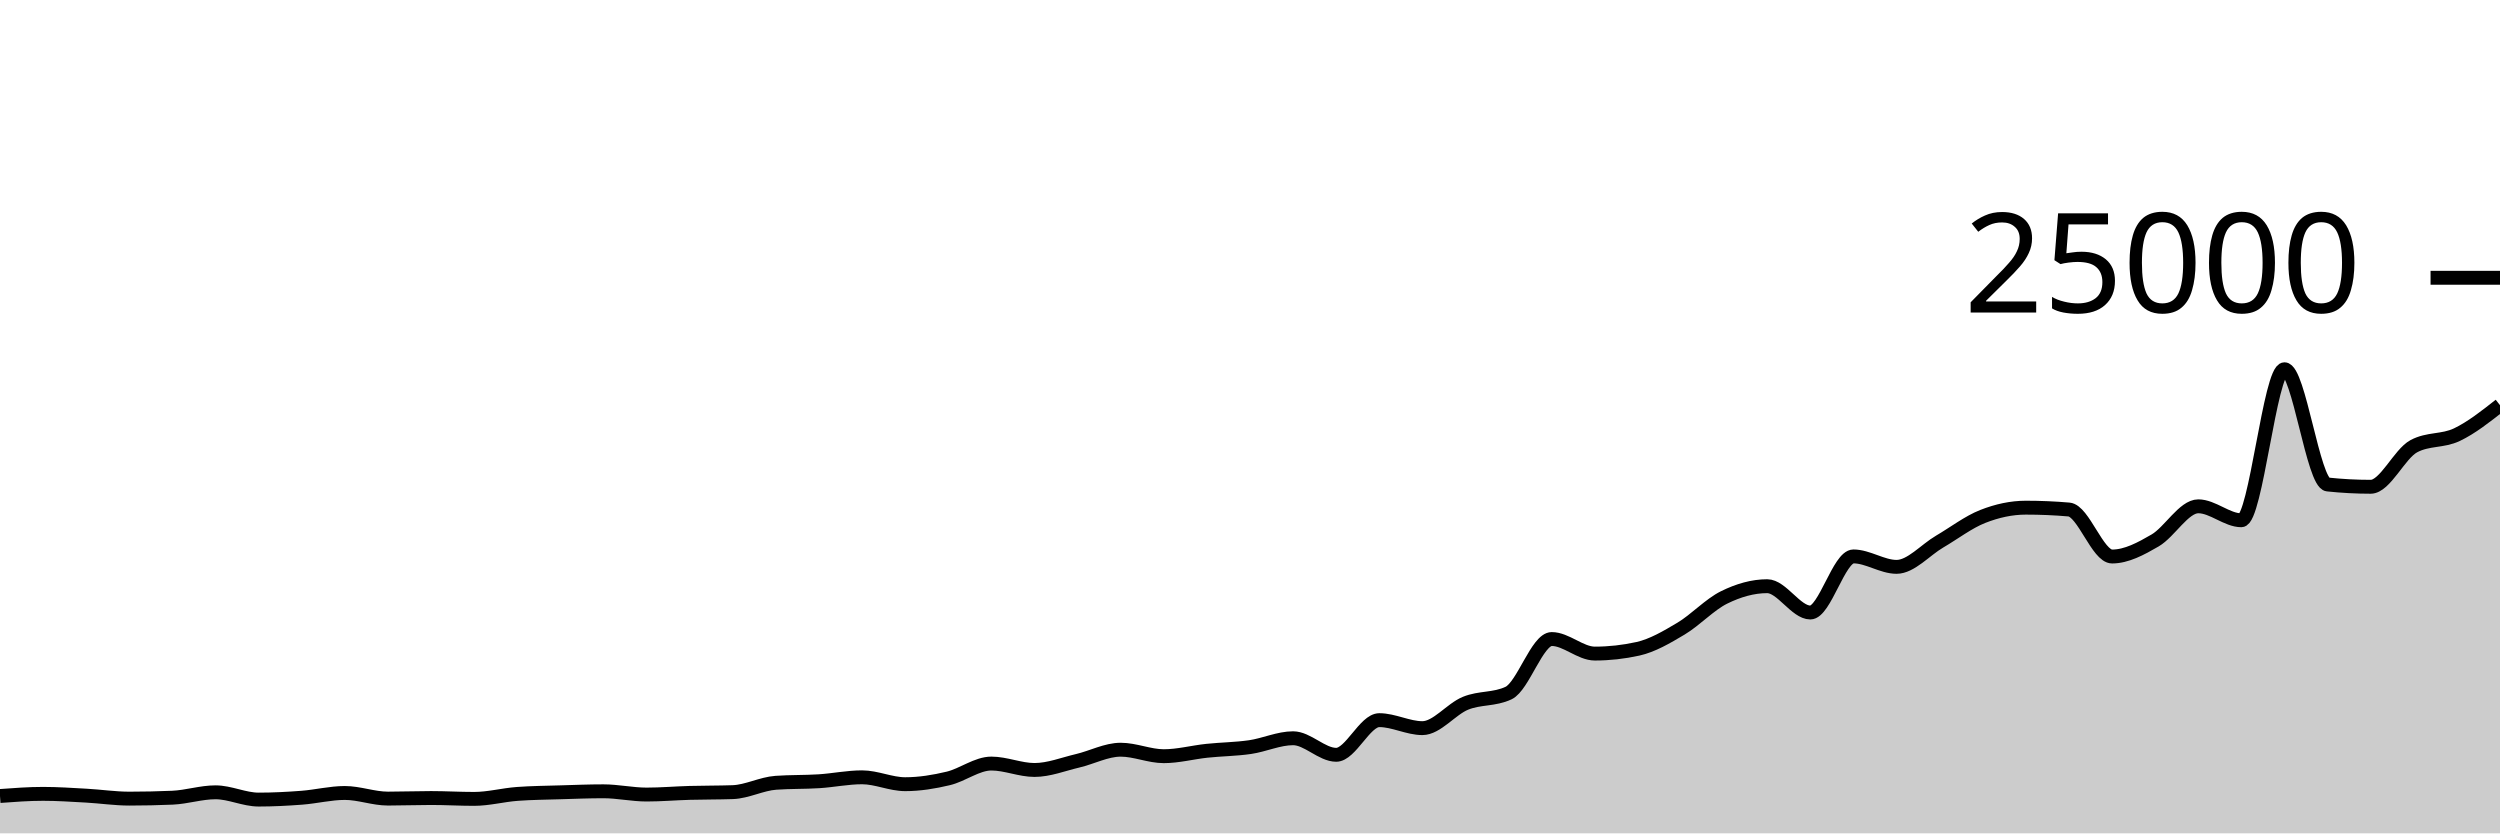
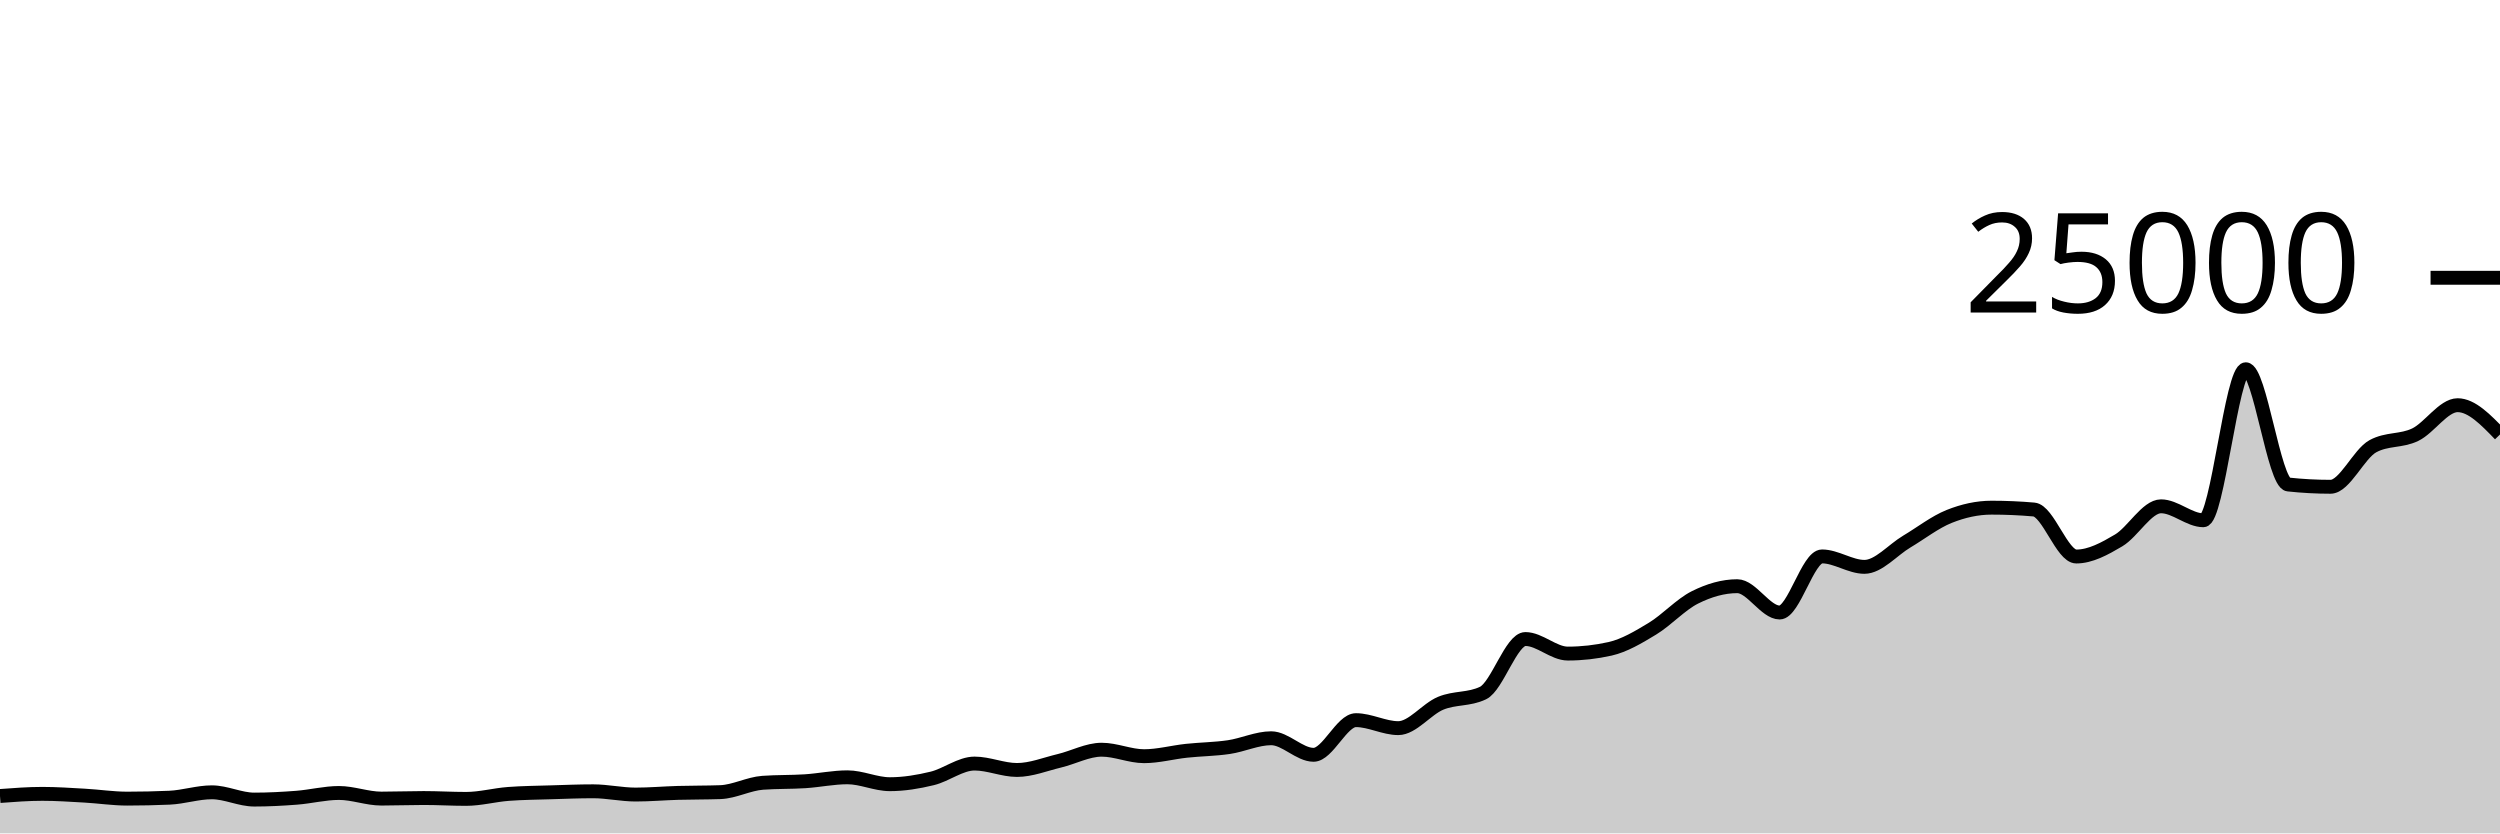
<svg xmlns="http://www.w3.org/2000/svg" viewBox="0 0 180 60">
  <g transform="translate(0,20)">
-     <path class="area" fill="rgba(0, 0, 0, 0.2)" d="M0,37.312C1.034,37.235,2.069,37.158,3.103,37.158C4.138,37.158,5.172,37.229,6.207,37.286C7.241,37.343,8.276,37.501,9.31,37.501C10.345,37.501,11.379,37.478,12.414,37.434C13.448,37.389,14.483,37.046,15.517,37.046C16.552,37.046,17.586,37.57,18.621,37.57C19.655,37.57,20.69,37.516,21.724,37.437C22.759,37.358,23.793,37.094,24.828,37.094C25.862,37.094,26.897,37.499,27.931,37.499C28.966,37.499,30,37.458,31.034,37.458C32.069,37.458,33.103,37.52,34.138,37.52C35.172,37.52,36.207,37.238,37.241,37.162C38.276,37.085,39.31,37.078,40.345,37.046C41.379,37.015,42.414,36.973,43.448,36.973C44.483,36.973,45.517,37.208,46.552,37.208C47.586,37.208,48.621,37.117,49.655,37.088C50.69,37.059,51.724,37.07,52.759,37.034C53.793,36.997,54.828,36.434,55.862,36.36C56.897,36.286,57.931,36.315,58.966,36.25C60,36.184,61.034,35.966,62.069,35.966C63.103,35.966,64.138,36.462,65.172,36.462C66.207,36.462,67.241,36.294,68.276,36.046C69.31,35.799,70.345,34.976,71.379,34.976C72.414,34.976,73.448,35.438,74.483,35.438C75.517,35.438,76.552,35.022,77.586,34.779C78.621,34.536,79.655,33.979,80.69,33.979C81.724,33.979,82.759,34.446,83.793,34.446C84.828,34.446,85.862,34.165,86.897,34.056C87.931,33.947,88.966,33.942,90,33.792C91.034,33.642,92.069,33.154,93.103,33.154C94.138,33.154,95.172,34.346,96.207,34.346C97.241,34.346,98.276,31.851,99.31,31.851C100.345,31.851,101.379,32.426,102.414,32.426C103.448,32.426,104.483,31.055,105.517,30.634C106.552,30.212,107.586,30.388,108.621,29.898C109.655,29.407,110.69,26.01,111.724,26.01C112.759,26.01,113.793,27.058,114.828,27.058C115.862,27.058,116.897,26.943,117.931,26.714C118.966,26.484,120,25.878,121.034,25.261C122.069,24.644,123.103,23.522,124.138,23.013C125.172,22.504,126.207,22.206,127.241,22.206C128.276,22.206,129.31,24.101,130.345,24.101C131.379,24.101,132.414,20.062,133.448,20.062C134.483,20.062,135.517,20.814,136.552,20.814C137.586,20.814,138.621,19.599,139.655,18.994C140.69,18.389,141.724,17.591,142.759,17.184C143.793,16.777,144.828,16.552,145.862,16.552C146.897,16.552,147.931,16.596,148.966,16.685C150,16.773,151.034,20.069,152.069,20.069C153.103,20.069,154.138,19.513,155.172,18.91C156.207,18.308,157.241,16.454,158.276,16.454C159.31,16.454,160.345,17.459,161.379,17.459C162.414,17.459,163.448,6.586,164.483,6.586C165.517,6.586,166.552,14.773,167.586,14.883C168.621,14.993,169.655,15.048,170.69,15.048C171.724,15.048,172.759,12.683,173.793,12.128C174.828,11.573,175.862,11.788,176.897,11.296C177.931,10.804,178.966,9.989,180,9.174L180,40C178.966,40,177.931,40,176.897,40C175.862,40,174.828,40,173.793,40C172.759,40,171.724,40,170.69,40C169.655,40,168.621,40,167.586,40C166.552,40,165.517,40,164.483,40C163.448,40,162.414,40,161.379,40C160.345,40,159.31,40,158.276,40C157.241,40,156.207,40,155.172,40C154.138,40,153.103,40,152.069,40C151.034,40,150,40,148.966,40C147.931,40,146.897,40,145.862,40C144.828,40,143.793,40,142.759,40C141.724,40,140.69,40,139.655,40C138.621,40,137.586,40,136.552,40C135.517,40,134.483,40,133.448,40C132.414,40,131.379,40,130.345,40C129.31,40,128.276,40,127.241,40C126.207,40,125.172,40,124.138,40C123.103,40,122.069,40,121.034,40C120,40,118.966,40,117.931,40C116.897,40,115.862,40,114.828,40C113.793,40,112.759,40,111.724,40C110.69,40,109.655,40,108.621,40C107.586,40,106.552,40,105.517,40C104.483,40,103.448,40,102.414,40C101.379,40,100.345,40,99.31,40C98.276,40,97.241,40,96.207,40C95.172,40,94.138,40,93.103,40C92.069,40,91.034,40,90,40C88.966,40,87.931,40,86.897,40C85.862,40,84.828,40,83.793,40C82.759,40,81.724,40,80.69,40C79.655,40,78.621,40,77.586,40C76.552,40,75.517,40,74.483,40C73.448,40,72.414,40,71.379,40C70.345,40,69.31,40,68.276,40C67.241,40,66.207,40,65.172,40C64.138,40,63.103,40,62.069,40C61.034,40,60,40,58.966,40C57.931,40,56.897,40,55.862,40C54.828,40,53.793,40,52.759,40C51.724,40,50.69,40,49.655,40C48.621,40,47.586,40,46.552,40C45.517,40,44.483,40,43.448,40C42.414,40,41.379,40,40.345,40C39.31,40,38.276,40,37.241,40C36.207,40,35.172,40,34.138,40C33.103,40,32.069,40,31.034,40C30,40,28.966,40,27.931,40C26.897,40,25.862,40,24.828,40C23.793,40,22.759,40,21.724,40C20.69,40,19.655,40,18.621,40C17.586,40,16.552,40,15.517,40C14.483,40,13.448,40,12.414,40C11.379,40,10.345,40,9.31,40C8.276,40,7.241,40,6.207,40C5.172,40,4.138,40,3.103,40C2.069,40,1.034,40,0,40Z" />
-     <path class="line" stroke="black" fill="none" d="M0,37.312C1.034,37.235,2.069,37.158,3.103,37.158C4.138,37.158,5.172,37.229,6.207,37.286C7.241,37.343,8.276,37.501,9.31,37.501C10.345,37.501,11.379,37.478,12.414,37.434C13.448,37.389,14.483,37.046,15.517,37.046C16.552,37.046,17.586,37.57,18.621,37.57C19.655,37.57,20.69,37.516,21.724,37.437C22.759,37.358,23.793,37.094,24.828,37.094C25.862,37.094,26.897,37.499,27.931,37.499C28.966,37.499,30,37.458,31.034,37.458C32.069,37.458,33.103,37.52,34.138,37.52C35.172,37.52,36.207,37.238,37.241,37.162C38.276,37.085,39.31,37.078,40.345,37.046C41.379,37.015,42.414,36.973,43.448,36.973C44.483,36.973,45.517,37.208,46.552,37.208C47.586,37.208,48.621,37.117,49.655,37.088C50.69,37.059,51.724,37.07,52.759,37.034C53.793,36.997,54.828,36.434,55.862,36.36C56.897,36.286,57.931,36.315,58.966,36.25C60,36.184,61.034,35.966,62.069,35.966C63.103,35.966,64.138,36.462,65.172,36.462C66.207,36.462,67.241,36.294,68.276,36.046C69.31,35.799,70.345,34.976,71.379,34.976C72.414,34.976,73.448,35.438,74.483,35.438C75.517,35.438,76.552,35.022,77.586,34.779C78.621,34.536,79.655,33.979,80.69,33.979C81.724,33.979,82.759,34.446,83.793,34.446C84.828,34.446,85.862,34.165,86.897,34.056C87.931,33.947,88.966,33.942,90,33.792C91.034,33.642,92.069,33.154,93.103,33.154C94.138,33.154,95.172,34.346,96.207,34.346C97.241,34.346,98.276,31.851,99.31,31.851C100.345,31.851,101.379,32.426,102.414,32.426C103.448,32.426,104.483,31.055,105.517,30.634C106.552,30.212,107.586,30.388,108.621,29.898C109.655,29.407,110.69,26.01,111.724,26.01C112.759,26.01,113.793,27.058,114.828,27.058C115.862,27.058,116.897,26.943,117.931,26.714C118.966,26.484,120,25.878,121.034,25.261C122.069,24.644,123.103,23.522,124.138,23.013C125.172,22.504,126.207,22.206,127.241,22.206C128.276,22.206,129.31,24.101,130.345,24.101C131.379,24.101,132.414,20.062,133.448,20.062C134.483,20.062,135.517,20.814,136.552,20.814C137.586,20.814,138.621,19.599,139.655,18.994C140.69,18.389,141.724,17.591,142.759,17.184C143.793,16.777,144.828,16.552,145.862,16.552C146.897,16.552,147.931,16.596,148.966,16.685C150,16.773,151.034,20.069,152.069,20.069C153.103,20.069,154.138,19.513,155.172,18.91C156.207,18.308,157.241,16.454,158.276,16.454C159.31,16.454,160.345,17.459,161.379,17.459C162.414,17.459,163.448,6.586,164.483,6.586C165.517,6.586,166.552,14.773,167.586,14.883C168.621,14.993,169.655,15.048,170.69,15.048C171.724,15.048,172.759,12.683,173.793,12.128C174.828,11.573,175.862,11.788,176.897,11.296C177.931,10.804,178.966,9.989,180,9.174" />
+     <path class="area" fill="rgba(0, 0, 0, 0.2)" d="M0,37.312C1.017,37.235,2.034,37.158,3.051,37.158C4.068,37.158,5.085,37.229,6.102,37.286C7.119,37.343,8.136,37.501,9.153,37.501C10.169,37.501,11.186,37.478,12.203,37.434C13.22,37.389,14.237,37.046,15.254,37.046C16.271,37.046,17.288,37.57,18.305,37.57C19.322,37.57,20.339,37.516,21.356,37.437C22.373,37.358,23.39,37.094,24.407,37.094C25.424,37.094,26.441,37.499,27.458,37.499C28.475,37.499,29.492,37.458,30.508,37.458C31.525,37.458,32.542,37.52,33.559,37.52C34.576,37.52,35.593,37.238,36.61,37.162C37.627,37.085,38.644,37.078,39.661,37.046C40.678,37.015,41.695,36.973,42.712,36.973C43.729,36.973,44.746,37.208,45.763,37.208C46.78,37.208,47.797,37.117,48.814,37.088C49.831,37.059,50.847,37.07,51.864,37.034C52.881,36.997,53.898,36.434,54.915,36.36C55.932,36.286,56.949,36.315,57.966,36.25C58.983,36.184,60,35.966,61.017,35.966C62.034,35.966,63.051,36.462,64.068,36.462C65.085,36.462,66.102,36.294,67.119,36.046C68.136,35.799,69.153,34.976,70.169,34.976C71.186,34.976,72.203,35.438,73.22,35.438C74.237,35.438,75.254,35.022,76.271,34.779C77.288,34.536,78.305,33.979,79.322,33.979C80.339,33.979,81.356,34.446,82.373,34.446C83.39,34.446,84.407,34.165,85.424,34.056C86.441,33.947,87.458,33.942,88.475,33.792C89.492,33.642,90.508,33.154,91.525,33.154C92.542,33.154,93.559,34.346,94.576,34.346C95.593,34.346,96.61,31.851,97.627,31.851C98.644,31.851,99.661,32.426,100.678,32.426C101.695,32.426,102.712,31.055,103.729,30.634C104.746,30.212,105.763,30.388,106.78,29.898C107.797,29.407,108.814,26.01,109.831,26.01C110.847,26.01,111.864,27.058,112.881,27.058C113.898,27.058,114.915,26.943,115.932,26.714C116.949,26.484,117.966,25.878,118.983,25.261C120,24.644,121.017,23.522,122.034,23.013C123.051,22.504,124.068,22.206,125.085,22.206C126.102,22.206,127.119,24.101,128.136,24.101C129.153,24.101,130.169,20.062,131.186,20.062C132.203,20.062,133.22,20.814,134.237,20.814C135.254,20.814,136.271,19.599,137.288,18.994C138.305,18.389,139.322,17.591,140.339,17.184C141.356,16.777,142.373,16.552,143.39,16.552C144.407,16.552,145.424,16.596,146.441,16.685C147.458,16.773,148.475,20.069,149.492,20.069C150.508,20.069,151.525,19.513,152.542,18.91C153.559,18.308,154.576,16.454,155.593,16.454C156.61,16.454,157.627,17.459,158.644,17.459C159.661,17.459,160.678,6.586,161.695,6.586C162.712,6.586,163.729,14.773,164.746,14.883C165.763,14.993,166.78,15.048,167.797,15.048C168.814,15.048,169.831,12.683,170.847,12.128C171.864,11.573,172.881,11.788,173.898,11.296C174.915,10.804,175.932,9.174,176.949,9.174C177.966,9.174,178.983,10.229,180,11.283L180,40C178.983,40,177.966,40,176.949,40C175.932,40,174.915,40,173.898,40C172.881,40,171.864,40,170.847,40C169.831,40,168.814,40,167.797,40C166.78,40,165.763,40,164.746,40C163.729,40,162.712,40,161.695,40C160.678,40,159.661,40,158.644,40C157.627,40,156.61,40,155.593,40C154.576,40,153.559,40,152.542,40C151.525,40,150.508,40,149.492,40C148.475,40,147.458,40,146.441,40C145.424,40,144.407,40,143.39,40C142.373,40,141.356,40,140.339,40C139.322,40,138.305,40,137.288,40C136.271,40,135.254,40,134.237,40C133.22,40,132.203,40,131.186,40C130.169,40,129.153,40,128.136,40C127.119,40,126.102,40,125.085,40C124.068,40,123.051,40,122.034,40C121.017,40,120,40,118.983,40C117.966,40,116.949,40,115.932,40C114.915,40,113.898,40,112.881,40C111.864,40,110.847,40,109.831,40C108.814,40,107.797,40,106.78,40C105.763,40,104.746,40,103.729,40C102.712,40,101.695,40,100.678,40C99.661,40,98.644,40,97.627,40C96.61,40,95.593,40,94.576,40C93.559,40,92.542,40,91.525,40C90.508,40,89.492,40,88.475,40C87.458,40,86.441,40,85.424,40C84.407,40,83.39,40,82.373,40C81.356,40,80.339,40,79.322,40C78.305,40,77.288,40,76.271,40C75.254,40,74.237,40,73.22,40C72.203,40,71.186,40,70.169,40C69.153,40,68.136,40,67.119,40C66.102,40,65.085,40,64.068,40C63.051,40,62.034,40,61.017,40C60,40,58.983,40,57.966,40C56.949,40,55.932,40,54.915,40C53.898,40,52.881,40,51.864,40C50.847,40,49.831,40,48.814,40C47.797,40,46.78,40,45.763,40C44.746,40,43.729,40,42.712,40C41.695,40,40.678,40,39.661,40C38.644,40,37.627,40,36.61,40C35.593,40,34.576,40,33.559,40C32.542,40,31.525,40,30.508,40C29.492,40,28.475,40,27.458,40C26.441,40,25.424,40,24.407,40C23.39,40,22.373,40,21.356,40C20.339,40,19.322,40,18.305,40C17.288,40,16.271,40,15.254,40C14.237,40,13.22,40,12.203,40C11.186,40,10.169,40,9.153,40C8.136,40,7.119,40,6.102,40C5.085,40,4.068,40,3.051,40C2.034,40,1.017,40,0,40Z" />
+     <path class="line" stroke="black" fill="none" d="M0,37.312C1.017,37.235,2.034,37.158,3.051,37.158C4.068,37.158,5.085,37.229,6.102,37.286C7.119,37.343,8.136,37.501,9.153,37.501C10.169,37.501,11.186,37.478,12.203,37.434C13.22,37.389,14.237,37.046,15.254,37.046C16.271,37.046,17.288,37.57,18.305,37.57C19.322,37.57,20.339,37.516,21.356,37.437C22.373,37.358,23.39,37.094,24.407,37.094C25.424,37.094,26.441,37.499,27.458,37.499C28.475,37.499,29.492,37.458,30.508,37.458C31.525,37.458,32.542,37.52,33.559,37.52C34.576,37.52,35.593,37.238,36.61,37.162C37.627,37.085,38.644,37.078,39.661,37.046C40.678,37.015,41.695,36.973,42.712,36.973C43.729,36.973,44.746,37.208,45.763,37.208C46.78,37.208,47.797,37.117,48.814,37.088C49.831,37.059,50.847,37.07,51.864,37.034C52.881,36.997,53.898,36.434,54.915,36.36C55.932,36.286,56.949,36.315,57.966,36.25C58.983,36.184,60,35.966,61.017,35.966C62.034,35.966,63.051,36.462,64.068,36.462C65.085,36.462,66.102,36.294,67.119,36.046C68.136,35.799,69.153,34.976,70.169,34.976C71.186,34.976,72.203,35.438,73.22,35.438C74.237,35.438,75.254,35.022,76.271,34.779C77.288,34.536,78.305,33.979,79.322,33.979C80.339,33.979,81.356,34.446,82.373,34.446C83.39,34.446,84.407,34.165,85.424,34.056C86.441,33.947,87.458,33.942,88.475,33.792C89.492,33.642,90.508,33.154,91.525,33.154C92.542,33.154,93.559,34.346,94.576,34.346C95.593,34.346,96.61,31.851,97.627,31.851C98.644,31.851,99.661,32.426,100.678,32.426C101.695,32.426,102.712,31.055,103.729,30.634C104.746,30.212,105.763,30.388,106.78,29.898C107.797,29.407,108.814,26.01,109.831,26.01C110.847,26.01,111.864,27.058,112.881,27.058C113.898,27.058,114.915,26.943,115.932,26.714C116.949,26.484,117.966,25.878,118.983,25.261C120,24.644,121.017,23.522,122.034,23.013C123.051,22.504,124.068,22.206,125.085,22.206C126.102,22.206,127.119,24.101,128.136,24.101C129.153,24.101,130.169,20.062,131.186,20.062C132.203,20.062,133.22,20.814,134.237,20.814C135.254,20.814,136.271,19.599,137.288,18.994C138.305,18.389,139.322,17.591,140.339,17.184C141.356,16.777,142.373,16.552,143.39,16.552C144.407,16.552,145.424,16.596,146.441,16.685C147.458,16.773,148.475,20.069,149.492,20.069C150.508,20.069,151.525,19.513,152.542,18.91C153.559,18.308,154.576,16.454,155.593,16.454C156.61,16.454,157.627,17.459,158.644,17.459C159.661,17.459,160.678,6.586,161.695,6.586C162.712,6.586,163.729,14.773,164.746,14.883C165.763,14.993,166.78,15.048,167.797,15.048C168.814,15.048,169.831,12.683,170.847,12.128C171.864,11.573,172.881,11.788,173.898,11.296C174.915,10.804,175.932,9.174,176.949,9.174C177.966,9.174,178.983,10.229,180,11.283" />
    <path class="axis-ceiling" stroke-width="1" stroke="black" fill="none" d="M175,0L180,0" />
    <text class="axis-ceiling-label" font-family="sans-serif" text-anchor="end" font-size="10px" x="170" y="2.5">25000</text>
  </g>
</svg>
